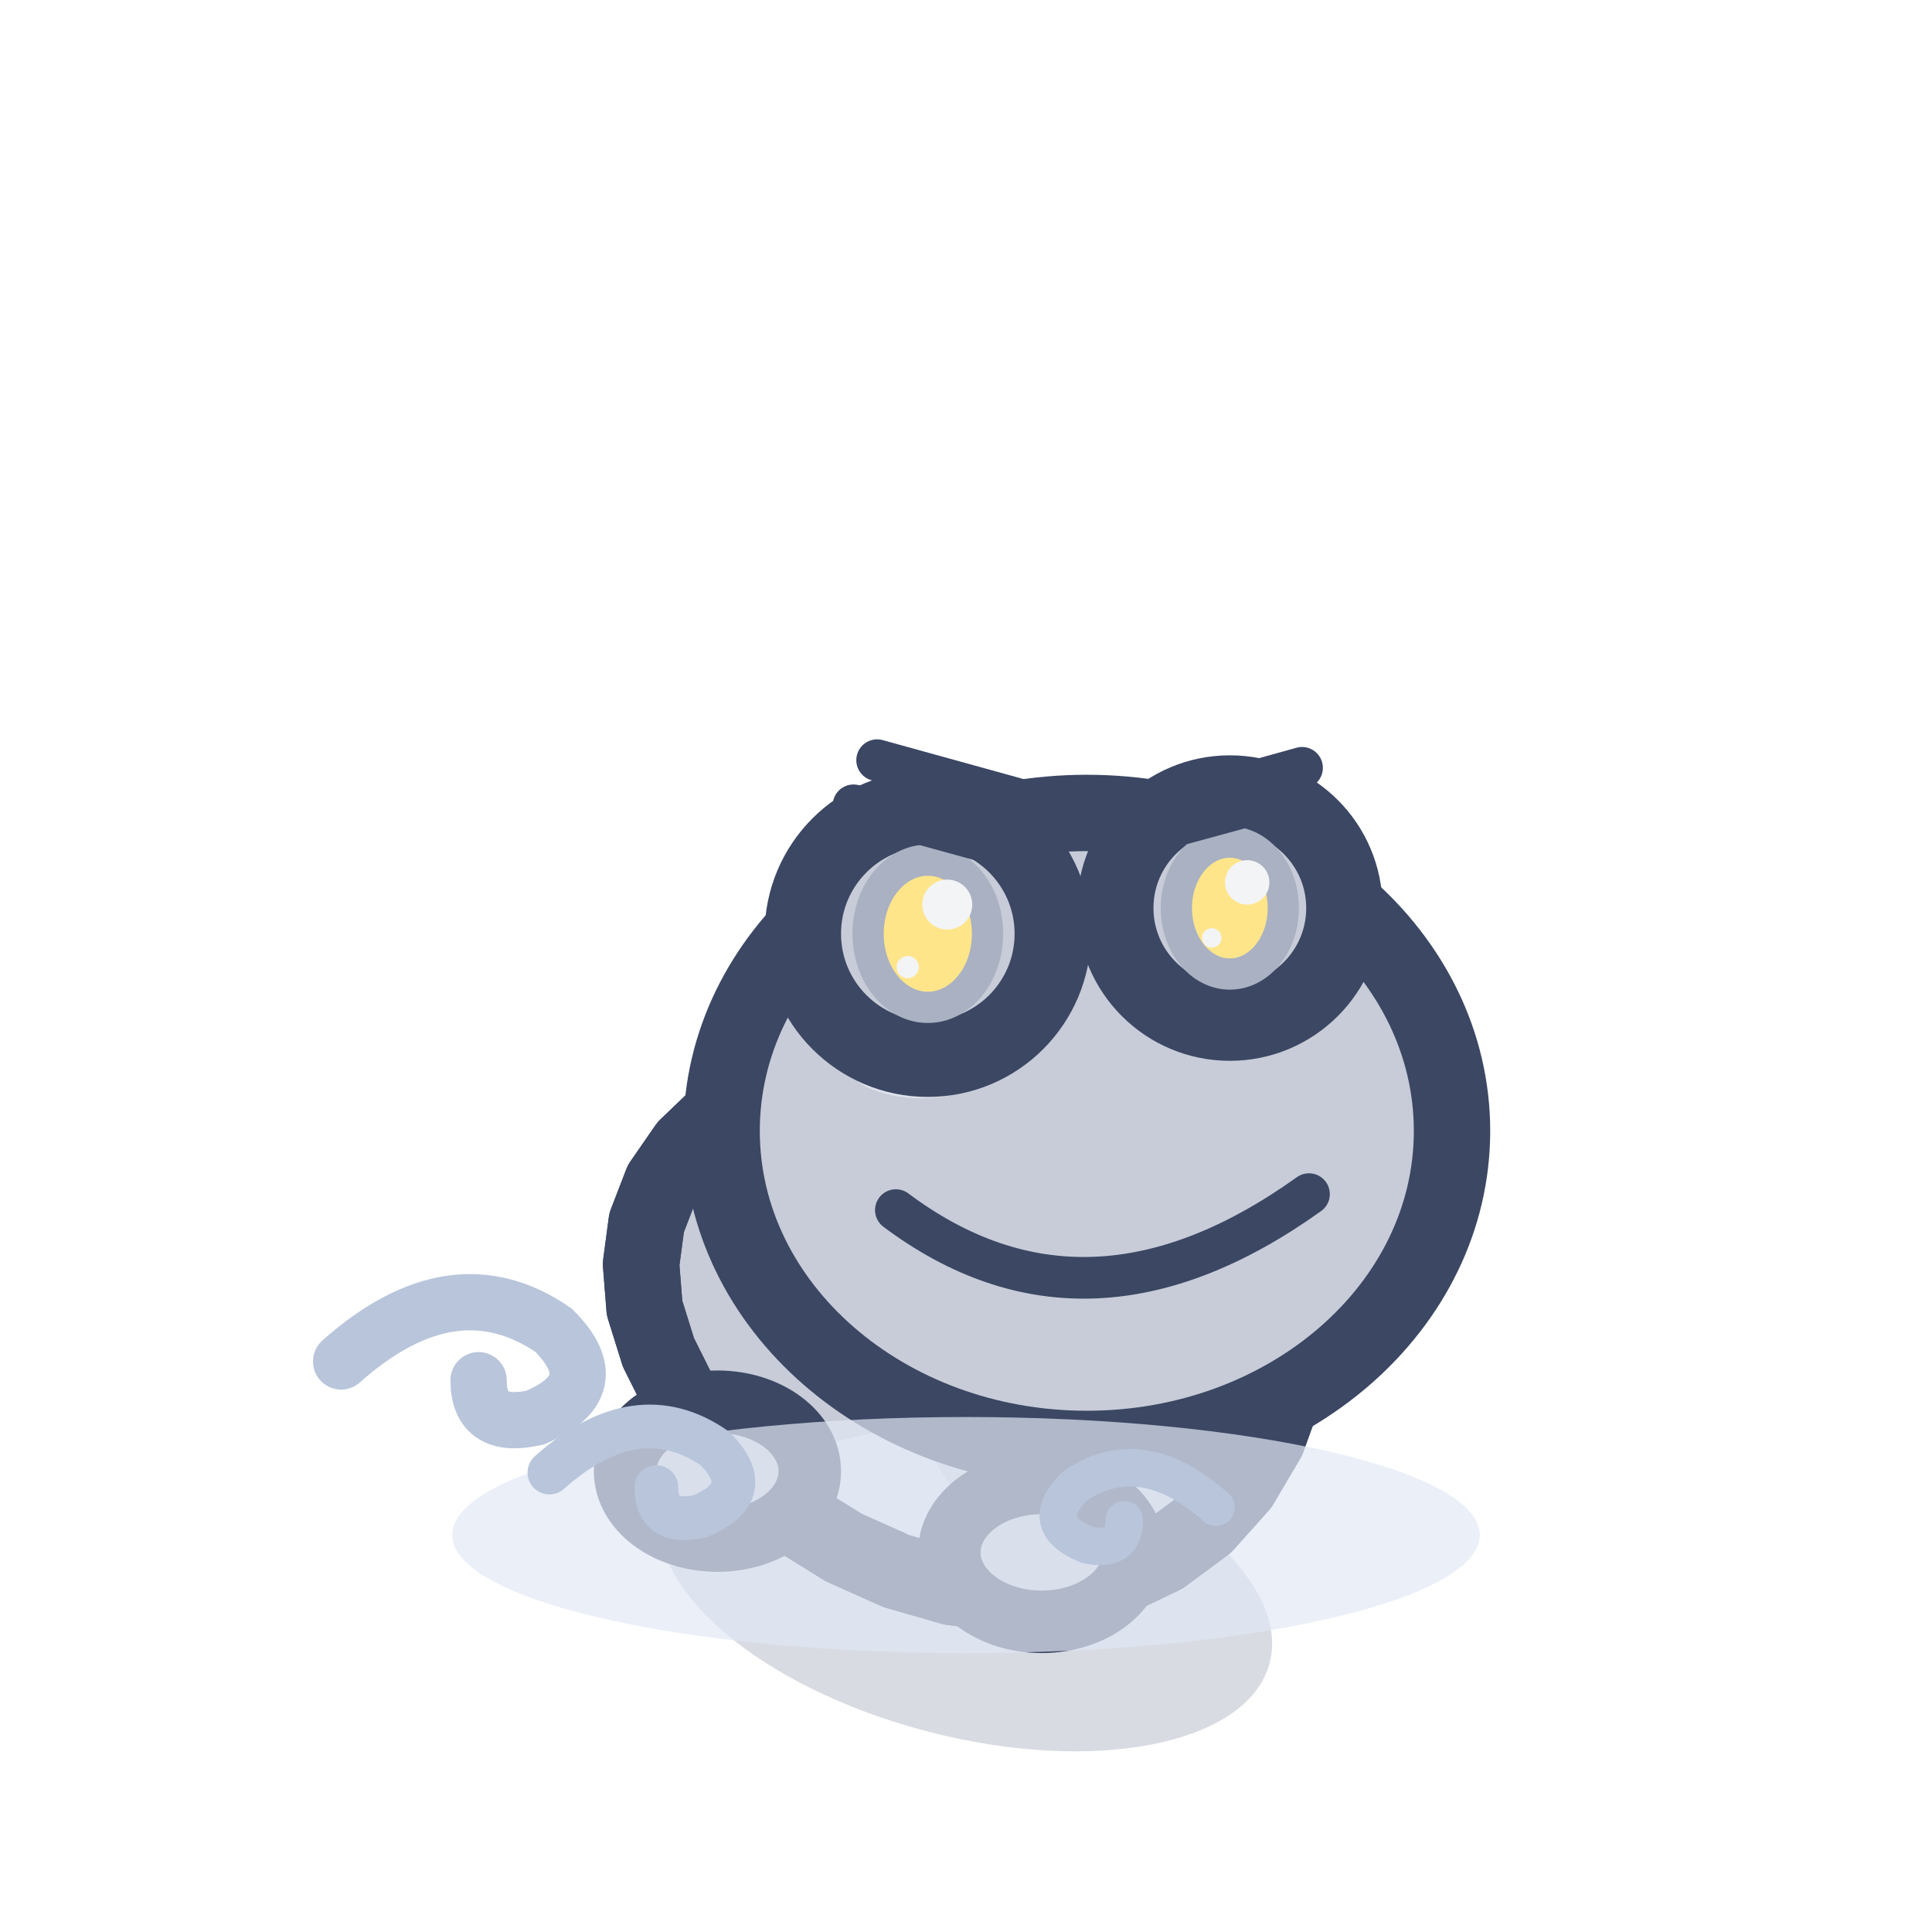
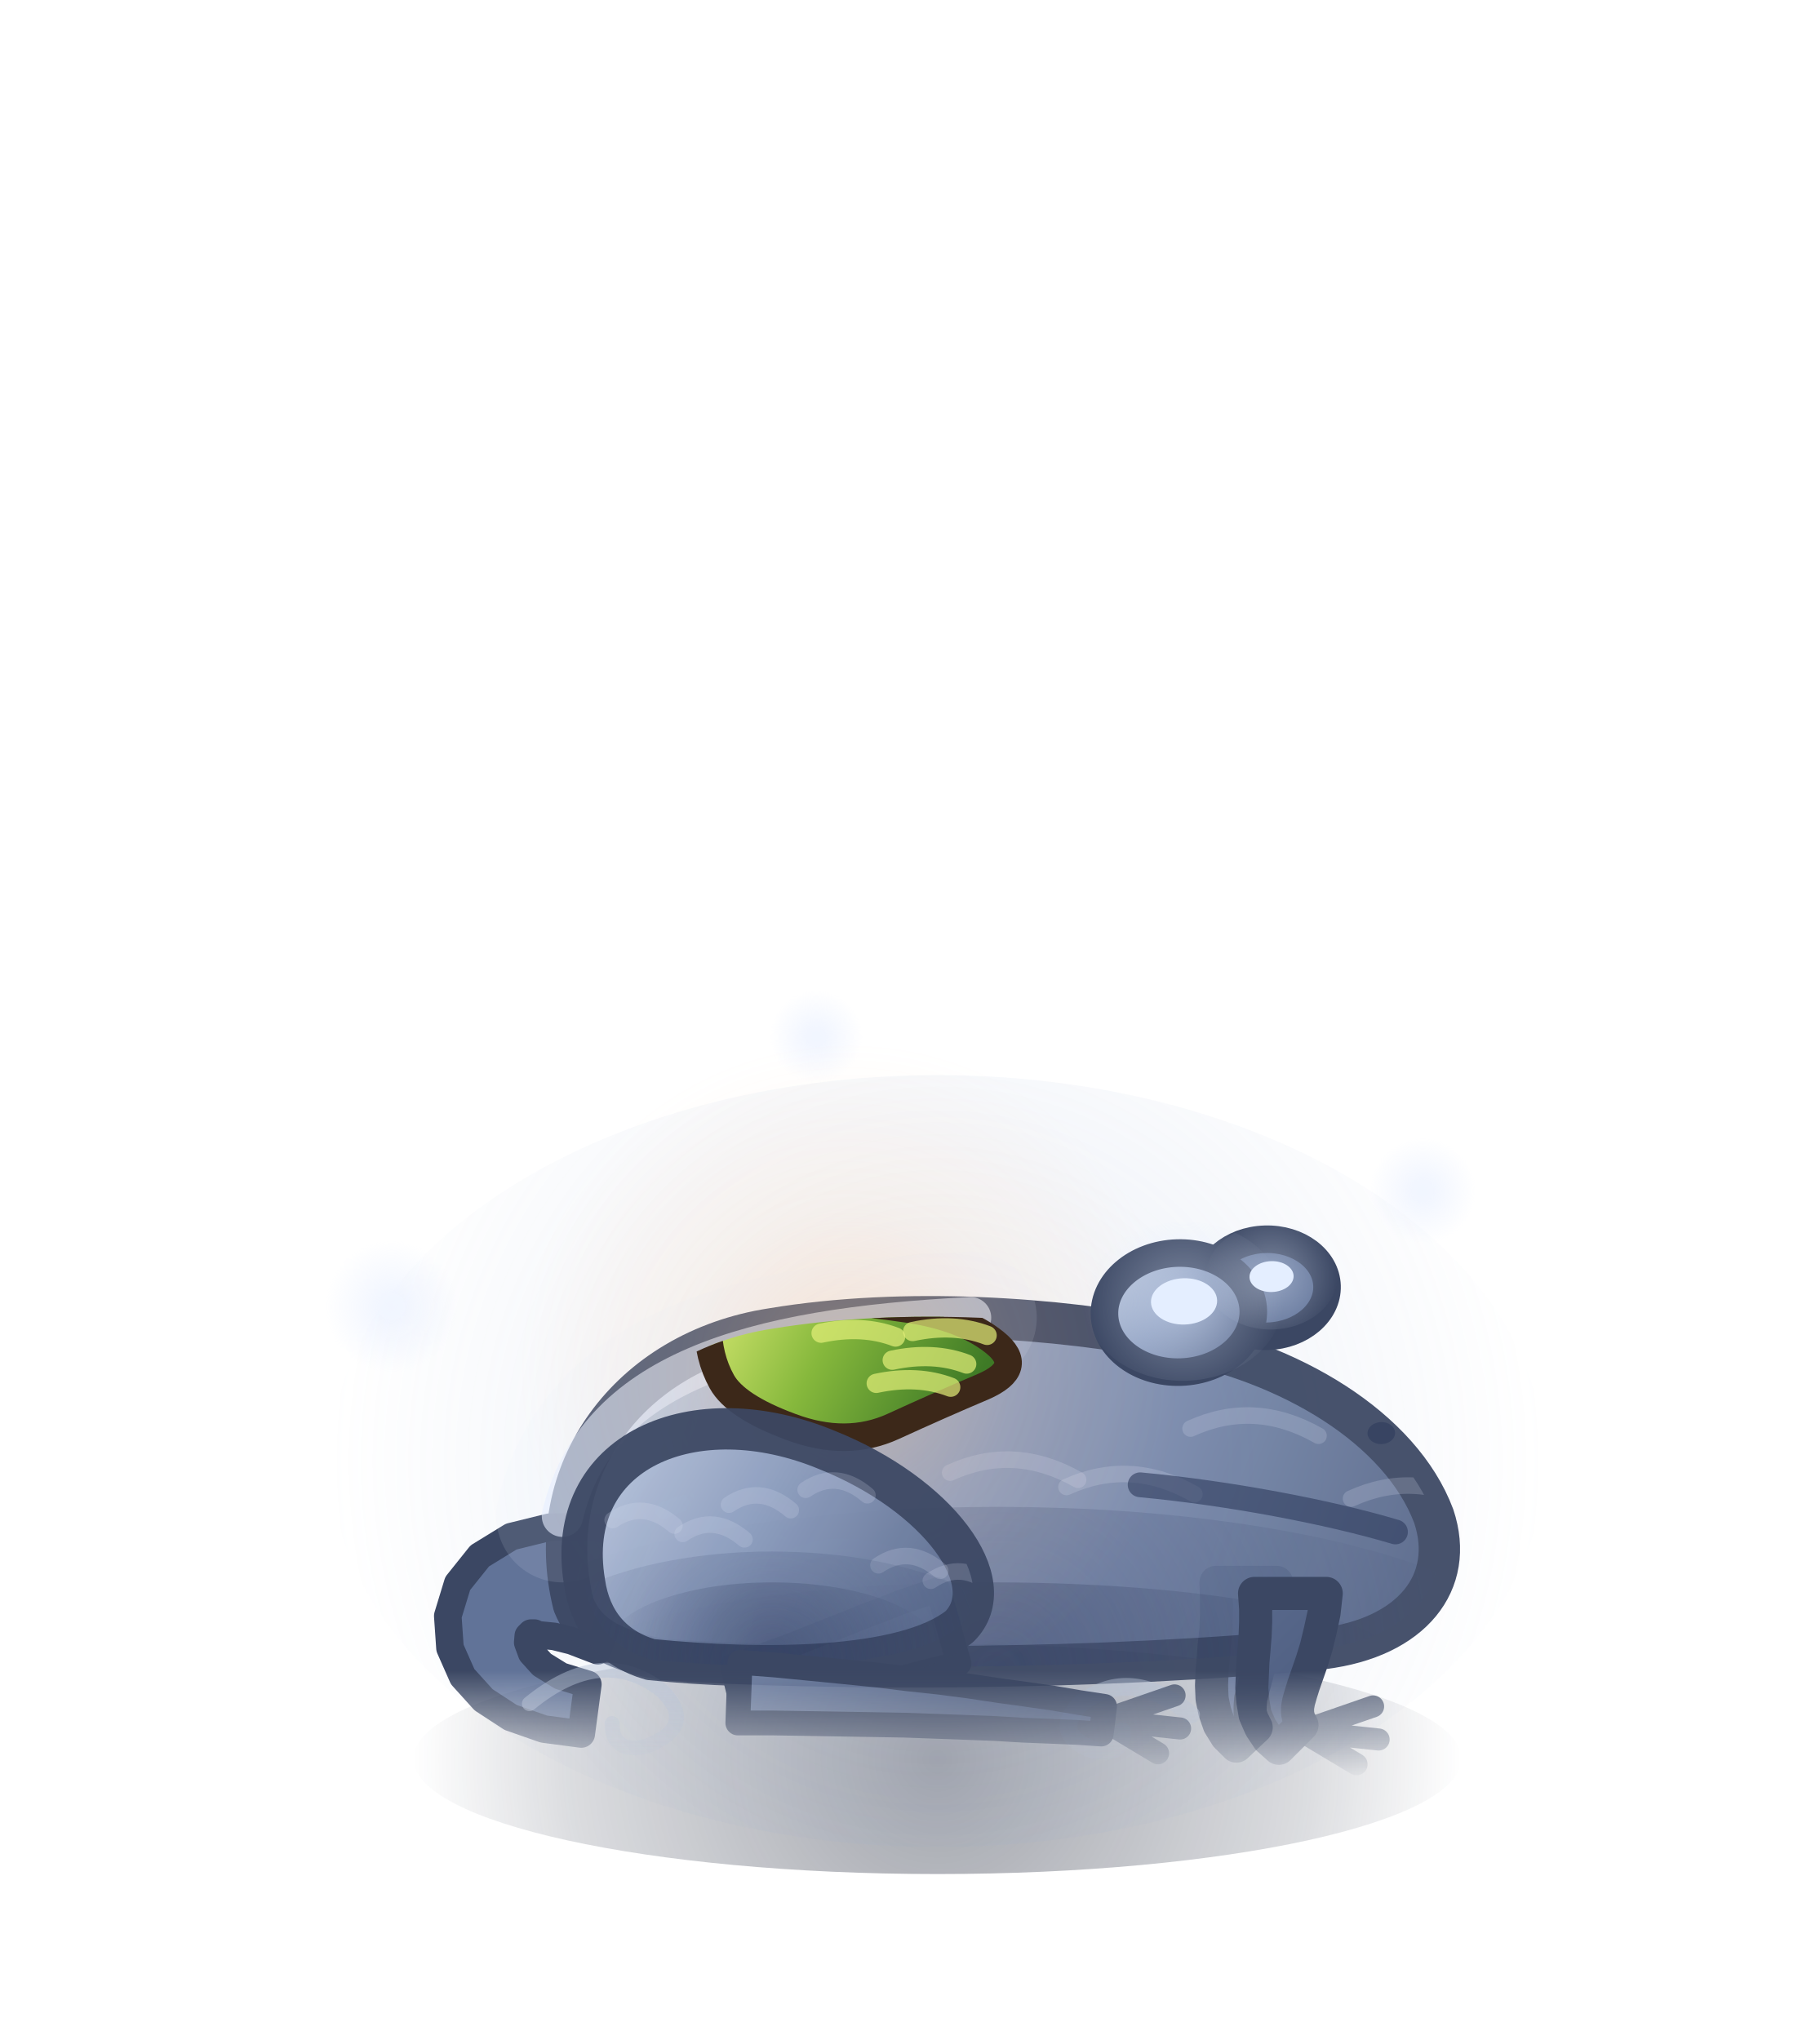
- <svg xmlns="http://www.w3.org/2000/svg" width="32" height="32" viewBox="-16 -26 32 32">
-   <g transform="scale(1.15)">
-     <path d="M-9,-3 q1.62,-1.44 3.06,-0.45 q0.81,0.81 -0.27,1.26 q-0.81,0.18 -0.81,-0.54" fill="none" stroke="#B8C5DB" stroke-width="0.81" stroke-linecap="round" />
-     <ellipse cx="0" cy="0.2" rx="4.52" ry="2.2" fill="rgba(60,75,110,.2)" transform="rotate(14.61 0 0.2)" />
-     <path d="M4.6,-2.6 L4.34,-1.88 L3.95,-1.22 L3.44,-0.65 L2.83,-0.2 L2.14,0.13 L1.39,0.31 L0.6,0.35 L-0.2,0.25 L-1,0.02 L-1.76,-0.32 L-2.47,-0.76 L-3.11,-1.29 L-3.66,-1.87 L-4.11,-2.49 L-4.43,-3.13 L-4.63,-3.77 L-4.68,-4.4 L-4.6,-5 L-4.38,-5.57 L-4.02,-6.09 L-3.54,-6.55 L-2.94,-6.95 L-2.25,-7.27 L-1.49,-7.51 L-0.68,-7.66 L0.16,-7.7 L1,-7.62 L1.8,-7.44 L2.55,-7.13 L3.22,-6.71 L3.78,-6.18 L4.23,-5.57 L4.54,-4.87 L4.7,-4.13 L4.73,-3.36 Z" fill="#C7CCD8" stroke="#3B4763" stroke-width="1.1" stroke-linejoin="round" stroke-linecap="round" />
-     <clipPath id="q3frogavantrepos">
-       <path d="M4.6,-2.6 L4.34,-1.88 L3.95,-1.22 L3.44,-0.65 L2.83,-0.2 L2.14,0.13 L1.39,0.31 L0.6,0.35 L-0.2,0.25 L-1,0.02 L-1.76,-0.32 L-2.47,-0.76 L-3.11,-1.29 L-3.66,-1.87 L-4.11,-2.49 L-4.43,-3.13 L-4.63,-3.77 L-4.68,-4.4 L-4.6,-5 L-4.38,-5.57 L-4.02,-6.09 L-3.54,-6.55 L-2.94,-6.95 L-2.25,-7.27 L-1.49,-7.51 L-0.68,-7.66 L0.16,-7.7 L1,-7.62 L1.8,-7.44 L2.55,-7.13 L3.22,-6.71 L3.78,-6.18 L4.23,-5.57 L4.54,-4.87 L4.7,-4.13 L4.73,-3.36 Z" />
+ <svg xmlns="http://www.w3.org/2000/svg" width="33" height="37" viewBox="-17 -31.5 33 37">
+   <defs>
+     <linearGradient id="grenouille-de-brume-avant-repos-0" gradientUnits="userSpaceOnUse" x1="-10" y1="-16" x2="6" y2="0">
+       <stop offset="0" stop-color="#C8D3E6" />
+       <stop offset="0.45" stop-color="#8D9EBF" />
+       <stop offset="1" stop-color="#4F5F82" />
+     </linearGradient>
+     <linearGradient id="grenouille-de-brume-avant-repos-1" gradientUnits="userSpaceOnUse" x1="-7.2" y1="-7.8" x2="9.4" y2="-1.2">
+       <stop offset="0" stop-color="#C8D3E6" />
+       <stop offset="0.45" stop-color="#8D9EBF" />
+       <stop offset="1" stop-color="#4F5F82" />
+     </linearGradient>
+     <radialGradient id="grenouille-de-brume-avant-repos-2" gradientUnits="userSpaceOnUse" cx="1" cy="-1.2" r="7.6" fx="1" fy="-1.2">
+       <stop offset="0" stop-color="#2E3B5C" stop-opacity="0.45" />
+       <stop offset="1" stop-color="#2E3B5C" stop-opacity="0" />
+     </radialGradient>
+     <radialGradient id="grenouille-de-brume-avant-repos-3" gradientUnits="userSpaceOnUse" cx="1.1" cy="-1.2" r="9.96" fx="1.1" fy="-1.2">
+       <stop offset="0" stop-color="#3A4970" stop-opacity="0.35" />
+       <stop offset="1" stop-color="#3A4970" stop-opacity="0" />
+     </radialGradient>
+     <clipPath id="grenouille-de-brume-avant-repos-4">
+       <path d="M-6.6,-2.4 C-7.2,-4.8 -5.6,-7 -3,-7.4 C-0.6,-7.8 2.2,-7.6 4.2,-7.2 C6.4,-6.8 8.4,-5.6 9,-4 C9.4,-2.8 8.6,-1.8 7,-1.6 C3,-1.2 -2,-1.2 -5,-1.4 C-6,-1.6 -6.4,-1.9 -6.6,-2.4 Z" />
    </clipPath>
-     <g clip-path="url(#q3frogavantrepos)">
-       <ellipse cx="0.5" cy="-0.16" rx="4.52" ry="1.98" fill="#DFE2EA" />
-       <ellipse cx="2.2" cy="-4.2" rx="3.33" ry="4.35" fill="#B9BFCE" opacity="0.45" />
-       <path d="M-2.62,-6.88 Q0,-7.67 2.14,-5.85" fill="none" stroke="#F3F4F6" stroke-width="0.9" stroke-linecap="round" opacity="0.5" />
+     <linearGradient id="grenouille-de-brume-avant-repos-5" gradientUnits="userSpaceOnUse" x1="0" y1="-1.2" x2="0" y2="0.8">
+       <stop offset="0" stop-color="#FFFFFF" />
+       <stop offset="1" stop-color="#FFFFFF" stop-opacity="0" />
+     </linearGradient>
+     <mask id="grenouille-de-brume-avant-repos-6" maskUnits="userSpaceOnUse" x="-40" y="-120" width="80" height="140">
+       <rect x="-40" y="-120" width="80" height="140" fill="url(#grenouille-de-brume-avant-repos-5)" />
+     </mask>
+     <radialGradient id="grenouille-de-brume-avant-repos-7" gradientUnits="userSpaceOnUse" cx="-1.6" cy="-6.6" r="6" fx="-1.6" fy="-6.6">
+       <stop offset="0" stop-color="#FFC27A" stop-opacity="0.3" />
+       <stop offset="0.5" stop-color="#FFB067" stop-opacity="0.09" />
+       <stop offset="1" stop-color="#FFB067" stop-opacity="0" />
+     </radialGradient>
+     <linearGradient id="grenouille-de-brume-avant-repos-8" gradientUnits="userSpaceOnUse" x1="-4.6" y1="-8.1" x2="0.2" y2="-5.5">
+       <stop offset="0" stop-color="#E4F07A" />
+       <stop offset="0.5" stop-color="#86B83C" />
+       <stop offset="1" stop-color="#3E7A26" />
+     </linearGradient>
+     <clipPath id="grenouille-de-brume-avant-repos-9">
+       <path d="M-6.6,-2.4 C-7.2,-4.8 -5.6,-7 -3,-7.4 C-0.6,-7.8 2.2,-7.6 4.2,-7.2 C6.4,-6.8 8.4,-5.6 9,-4 C9.4,-2.8 8.6,-1.8 7,-1.6 C3,-1.2 -2,-1.2 -5,-1.4 C-6,-1.6 -6.4,-1.9 -6.6,-2.4 Z" />
+     </clipPath>
+     <linearGradient id="grenouille-de-brume-avant-repos-10" gradientUnits="userSpaceOnUse" x1="-14" y1="-7" x2="2" y2="0">
+       <stop offset="0" stop-color="#C8D3E6" />
+       <stop offset="0.45" stop-color="#8D9EBF" />
+       <stop offset="1" stop-color="#4F5F82" />
+     </linearGradient>
+     <linearGradient id="grenouille-de-brume-avant-repos-11" gradientUnits="userSpaceOnUse" x1="-7" y1="-6" x2="1" y2="-1.2">
+       <stop offset="0" stop-color="#C8D3E6" />
+       <stop offset="0.45" stop-color="#8D9EBF" />
+       <stop offset="1" stop-color="#4F5F82" />
+     </linearGradient>
+     <radialGradient id="grenouille-de-brume-avant-repos-12" gradientUnits="userSpaceOnUse" cx="-3" cy="-1.6" r="3" fx="-3" fy="-1.6">
+       <stop offset="0" stop-color="#2E3B5C" stop-opacity="0.45" />
+       <stop offset="1" stop-color="#2E3B5C" stop-opacity="0" />
+     </radialGradient>
+     <radialGradient id="grenouille-de-brume-avant-repos-13" gradientUnits="userSpaceOnUse" cx="-3" cy="-1.2" r="4.8" fx="-3" fy="-1.2">
+       <stop offset="0" stop-color="#3A4970" stop-opacity="0.35" />
+       <stop offset="1" stop-color="#3A4970" stop-opacity="0" />
+     </radialGradient>
+     <clipPath id="grenouille-de-brume-avant-repos-14">
+       <path d="M-6.4,-2.8 C-6.8,-5.2 -4.4,-6.2 -2,-5.2 C0,-4.4 1.2,-2.8 0.4,-2 C-0.6,-1.2 -3.2,-1.2 -5.2,-1.4 C-5.9,-1.6 -6.3,-2.1 -6.4,-2.8 Z" />
+     </clipPath>
+     <linearGradient id="grenouille-de-brume-avant-repos-15" gradientUnits="userSpaceOnUse" x1="0" y1="-1.2" x2="0" y2="0.8">
+       <stop offset="0" stop-color="#FFFFFF" />
+       <stop offset="1" stop-color="#FFFFFF" stop-opacity="0" />
+     </linearGradient>
+     <mask id="grenouille-de-brume-avant-repos-16" maskUnits="userSpaceOnUse" x="-40" y="-120" width="80" height="140">
+       <rect x="-40" y="-120" width="80" height="140" fill="url(#grenouille-de-brume-avant-repos-15)" />
+     </mask>
+     <linearGradient id="grenouille-de-brume-avant-repos-17" gradientUnits="userSpaceOnUse" x1="-1.6" y1="-2" x2="1.4" y2="0.4">
+       <stop offset="0" stop-color="#C8D3E6" />
+       <stop offset="0.45" stop-color="#8D9EBF" />
+       <stop offset="1" stop-color="#4F5F82" />
+     </linearGradient>
+     <radialGradient id="grenouille-de-brume-avant-repos-18" gradientUnits="userSpaceOnUse" cx="-0.1" cy="-0.9" r="1.8" fx="-0.1" fy="-0.9">
+       <stop offset="0" stop-color="#E4EEFF" stop-opacity="0.4" />
+       <stop offset="1" stop-color="#E4EEFF" stop-opacity="0" />
+     </radialGradient>
+     <radialGradient id="grenouille-de-brume-avant-repos-19" gradientUnits="userSpaceOnUse" cx="1.5" cy="-1.3" r="1.2" fx="1.5" fy="-1.3">
+       <stop offset="0" stop-color="#E4EEFF" stop-opacity="0.4" />
+       <stop offset="1" stop-color="#E4EEFF" stop-opacity="0" />
+     </radialGradient>
+     <radialGradient id="grenouille-de-brume-avant-repos-20" gradientUnits="userSpaceOnUse" cx="0" cy="0.4" r="9.5" fx="0" fy="0.4">
+       <stop offset="0" stop-color="#141A2C" stop-opacity="0.4" />
+       <stop offset="0.7" stop-color="#1C2438" stop-opacity="0.16" />
+       <stop offset="1" stop-color="#1C2438" stop-opacity="0" />
+     </radialGradient>
+     <radialGradient id="grenouille-de-brume-avant-repos-21" gradientUnits="userSpaceOnUse" cx="0" cy="-5" r="11" fx="0" fy="-5">
+       <stop offset="0" stop-color="#A9BEE4" stop-opacity="0.2" />
+       <stop offset="0.6" stop-color="#8FA6D0" stop-opacity="0.08" />
+       <stop offset="1" stop-color="#8FA6D0" stop-opacity="0" />
+     </radialGradient>
+     <radialGradient id="grenouille-de-brume-avant-repos-22" gradientUnits="userSpaceOnUse" cx="-9.9" cy="-7.8" r="1.2" fx="-9.9" fy="-7.8">
+       <stop offset="0" stop-color="#DCE7FF" stop-opacity="0.468" />
+       <stop offset="1" stop-color="#DCE7FF" stop-opacity="0" />
+     </radialGradient>
+     <radialGradient id="grenouille-de-brume-avant-repos-23" gradientUnits="userSpaceOnUse" cx="8.8" cy="-9.9" r="0.96" fx="8.8" fy="-9.9">
+       <stop offset="0" stop-color="#DCE7FF" stop-opacity="0.468" />
+       <stop offset="1" stop-color="#DCE7FF" stop-opacity="0" />
+     </radialGradient>
+     <radialGradient id="grenouille-de-brume-avant-repos-24" gradientUnits="userSpaceOnUse" cx="-2.2" cy="-12.7" r="0.84" fx="-2.2" fy="-12.7">
+       <stop offset="0" stop-color="#DCE7FF" stop-opacity="0.468" />
+       <stop offset="1" stop-color="#DCE7FF" stop-opacity="0" />
+     </radialGradient>
+   </defs>
+   <ellipse cx="0" cy="0.4" rx="9.5" ry="2.09" fill="url(#grenouille-de-brume-avant-repos-20)" />
+   <ellipse cx="0" cy="-5" rx="11" ry="7" fill="url(#grenouille-de-brume-avant-repos-21)" />
+   <g transform="translate(0 0) rotate(0 0 0)">
+     <g mask="url(#grenouille-de-brume-avant-repos-6)">
+       <g opacity="0.88">
+         <path d="M5.05,-2.8 L5.06,-2.5 L5.06,-2.21 L5.05,-1.94 L5.02,-1.67 L5,-1.42 L4.98,-1.17 L4.97,-0.93 L4.98,-0.69 L5.03,-0.45 L5.11,-0.22 L5.24,-0.01 L5.42,0.17 L5.78,-0.17 L5.71,-0.31 L5.67,-0.43 L5.67,-0.55 L5.68,-0.69 L5.72,-0.85 L5.77,-1.04 L5.83,-1.26 L5.91,-1.5 L5.98,-1.78 L6.05,-2.09 L6.11,-2.43 L6.15,-2.8 Z" fill="#617398" stroke="#3B4763" stroke-width="0.6" stroke-linecap="round" stroke-linejoin="round" />
+       </g>
+       <path d="M-5.44,-3.64 L-6.27,-3.81 L-7.04,-3.8 L-7.73,-3.63 L-8.3,-3.28 L-8.7,-2.78 L-8.88,-2.19 L-8.84,-1.61 L-8.61,-1.09 L-8.23,-0.67 L-7.74,-0.35 L-7.14,-0.14 L-6.46,-0.05 L-6.34,-0.95 L-6.83,-1.1 L-7.17,-1.31 L-7.36,-1.52 L-7.43,-1.71 L-7.42,-1.83 L-7.37,-1.88 L-7.31,-1.88 L-7.25,-1.85 L-7.15,-1.84 L-6.95,-1.82 L-6.63,-1.74 L-6.16,-1.56 Z" fill="#617398" stroke="#3B4763" stroke-width="0.5" stroke-linecap="round" stroke-linejoin="round" />
+       <g opacity="0.94">
+         <path d="M-6.6,-2.4 C-7.2,-4.8 -5.6,-7 -3,-7.4 C-0.6,-7.8 2.2,-7.6 4.2,-7.2 C6.4,-6.8 8.4,-5.6 9,-4 C9.4,-2.8 8.6,-1.8 7,-1.6 C3,-1.2 -2,-1.2 -5,-1.4 C-6,-1.6 -6.4,-1.9 -6.6,-2.4 Z" fill="url(#grenouille-de-brume-avant-repos-1)" stroke="#3B4763" stroke-width="0.75" stroke-linecap="round" stroke-linejoin="round" />
+         <g clip-path="url(#grenouille-de-brume-avant-repos-4)">
+           <ellipse cx="1" cy="-1.2" rx="7.6" ry="1.6" fill="url(#grenouille-de-brume-avant-repos-2)" />
+           <path d="M-4.97,-4.1 q1.16,-0.53 2.32,0.13" fill="none" stroke="#DCE5F5" stroke-width="0.3" stroke-linecap="round" stroke-linejoin="round" stroke-opacity="0.2" />
+           <path d="M-2.73,-3.21 q1.16,-0.53 2.32,0.13" fill="none" stroke="#DCE5F5" stroke-width="0.3" stroke-linecap="round" stroke-linejoin="round" stroke-opacity="0.2" />
+           <path d="M0.23,-4.79 q1.16,-0.53 2.32,0.13" fill="none" stroke="#DCE5F5" stroke-width="0.3" stroke-linecap="round" stroke-linejoin="round" stroke-opacity="0.2" />
+           <path d="M2.34,-4.53 q1.16,-0.53 2.32,0.13" fill="none" stroke="#DCE5F5" stroke-width="0.3" stroke-linecap="round" stroke-linejoin="round" stroke-opacity="0.2" />
+           <path d="M4.59,-5.59 q1.16,-0.53 2.32,0.13" fill="none" stroke="#DCE5F5" stroke-width="0.3" stroke-linecap="round" stroke-linejoin="round" stroke-opacity="0.2" />
+           <path d="M7.5,-4.32 q1.16,-0.53 2.32,0.13" fill="none" stroke="#DCE5F5" stroke-width="0.3" stroke-linecap="round" stroke-linejoin="round" stroke-opacity="0.2" />
+           <ellipse cx="1.1" cy="-1.2" rx="9.96" ry="2.97" fill="url(#grenouille-de-brume-avant-repos-3)" />
+         </g>
+       </g>
+       <path d="M-6.8,-4 C-6.2,-6.6 -3.4,-7.4 0.6,-7.6" fill="none" stroke="#E6EEFF" stroke-width="2.4" stroke-linecap="round" stroke-linejoin="round" stroke-opacity="0.12" />
+       <path d="M-6.8,-4 C-6.2,-6.6 -3.4,-7.4 0.6,-7.6" fill="none" stroke="#E6EEFF" stroke-width="0.75" stroke-linecap="round" stroke-linejoin="round" stroke-opacity="0.6" />
+       <path d="M-7.4,-0.6 q1.32,-1.08 2.4,-0.24 q0.66,0.66 -0.3,1.02 q-0.6,0.12 -0.6,-0.42" fill="none" stroke="#B7C4DA" stroke-width="0.27" stroke-linecap="round" stroke-linejoin="round" stroke-opacity="0.45" />
+       <path d="M4.6,-0.4 q-1.1,-0.9 -2,-0.2 q-0.55,0.55 0.25,0.85 q0.5,0.1 0.5,-0.35" fill="none" stroke="#B7C4DA" stroke-width="0.32" stroke-linecap="round" stroke-linejoin="round" stroke-opacity="0.45" />
    </g>
-     <path d="M4.6,-2.6 L4.34,-1.88 L3.95,-1.22 L3.44,-0.65 L2.83,-0.2 L2.14,0.13 L1.39,0.31 L0.6,0.35 L-0.2,0.25 L-1,0.02 L-1.76,-0.32 L-2.47,-0.76 L-3.11,-1.29 L-3.66,-1.87 L-4.11,-2.49 L-4.43,-3.13 L-4.63,-3.77 L-4.68,-4.4 L-4.6,-5 L-4.38,-5.57 L-4.02,-6.09 L-3.54,-6.55 L-2.94,-6.95 L-2.25,-7.27 L-1.49,-7.51 L-0.68,-7.66 L0.16,-7.7 L1,-7.62 L1.8,-7.44 L2.55,-7.13 L3.22,-6.71 L3.78,-6.18 L4.23,-5.57 L4.54,-4.87 L4.7,-4.13 L4.73,-3.36 Z" fill="none" stroke="#3B4763" stroke-width="1.1" stroke-linejoin="round" stroke-linecap="round" />
-     <ellipse cx="1.09" cy="-0.25" rx="1.33" ry="1" fill="#C7CCD8" stroke="#3B4763" stroke-width="0.9" stroke-linejoin="round" stroke-linecap="round" />
-     <ellipse cx="-3.58" cy="-1.42" rx="1.33" ry="1" fill="#C7CCD8" stroke="#3B4763" stroke-width="0.9" stroke-linejoin="round" stroke-linecap="round" />
-     <ellipse cx="1.74" cy="-6.32" rx="5.26" ry="4.58" fill="#C7CCD8" stroke="#3B4763" stroke-width="1.1" stroke-linejoin="round" stroke-linecap="round" />
-     <ellipse cx="0.18" cy="-9.11" rx="1.18" ry="1.46" fill="#FFE58A" stroke="#A9B1C2" stroke-width="0.45" />
-     <ellipse cx="0.57" cy="-9.68" rx="0.49" ry="0.49" fill="#F3F4F6" stroke="none" />
-     <ellipse cx="-0.21" cy="-8.46" rx="0.22" ry="0.22" fill="#F3F4F6" stroke="none" />
-     <ellipse cx="3.57" cy="-9.31" rx="1.03" ry="1.28" fill="#FFE58A" stroke="#A9B1C2" stroke-width="0.45" />
-     <ellipse cx="3.91" cy="-9.82" rx="0.43" ry="0.43" fill="#F3F4F6" stroke="none" />
-     <ellipse cx="3.22" cy="-8.74" rx="0.19" ry="0.19" fill="#F3F4F6" stroke="none" />
-     <ellipse cx="-0.64" cy="-7.34" rx="1.11" ry="0.55" fill="#DEE1EA" stroke="none" />
-     <ellipse cx="-0.55" cy="-9.16" rx="1.8" ry="1.8" fill="#C7CCD8" stroke="#3B4763" stroke-width="1.1" stroke-linejoin="round" stroke-linecap="round" />
-     <ellipse cx="3.8" cy="-9.53" rx="1.65" ry="1.65" fill="#C7CCD8" stroke="#3B4763" stroke-width="1.1" stroke-linejoin="round" stroke-linecap="round" />
-     <ellipse cx="-0.55" cy="-9.16" rx="0.86" ry="1.06" fill="#FFE58A" stroke="#A9B1C2" stroke-width="0.45" />
-     <ellipse cx="-0.27" cy="-9.58" rx="0.36" ry="0.36" fill="#F3F4F6" stroke="none" />
-     <ellipse cx="-0.84" cy="-8.68" rx="0.16" ry="0.16" fill="#F3F4F6" stroke="none" />
-     <ellipse cx="3.8" cy="-9.53" rx="0.77" ry="0.95" fill="#FFE58A" stroke="#A9B1C2" stroke-width="0.45" />
-     <ellipse cx="4.05" cy="-9.9" rx="0.32" ry="0.32" fill="#F3F4F6" stroke="none" />
-     <ellipse cx="3.54" cy="-9.1" rx="0.14" ry="0.14" fill="#F3F4F6" stroke="none" />
-     <path d="M-1.01,-5.18 Q1.74,-3.12 4.94,-5.41" fill="none" stroke="#3B4763" stroke-width="0.6" stroke-linejoin="round" stroke-linecap="round" />
-     <line x1="-1.62" y1="-11.01" x2="0.31" y2="-10.48" stroke="#3B4763" stroke-width="0.6" stroke-linecap="round" />
-     <line x1="-1.28" y1="-11.66" x2="1.36" y2="-10.93" stroke="#3B4763" stroke-width="0.6" stroke-linecap="round" />
-     <line x1="4.84" y1="-11.55" x2="2.54" y2="-10.91" stroke="#3B4763" stroke-width="0.6" stroke-linecap="round" />
-     <line x1="4.75" y1="-11.19" x2="3.03" y2="-10.72" stroke="#3B4763" stroke-width="0.6" stroke-linecap="round" />
-     <ellipse cx="0" cy="-0.5" rx="7.4" ry="1.7" fill="rgba(226,233,246,.7)" />
-     <path d="M-6,-1.4 q1.26,-1.12 2.38,-0.35 q0.63,0.63 -0.21,0.98 q-0.63,0.14 -0.63,-0.42" fill="none" stroke="#B8C5DB" stroke-width="0.63" stroke-linecap="round" />
-     <path d="M3.6,-0.9 q-1.08,-0.96 -2.04,-0.3 q-0.54,0.54 0.18,0.84 q0.54,0.12 0.54,-0.36" fill="none" stroke="#B8C5DB" stroke-width="0.54" stroke-linecap="round" />
+     <ellipse cx="-1.6" cy="-6.6" rx="6" ry="6" fill="url(#grenouille-de-brume-avant-repos-7)" />
+     <g clip-path="url(#grenouille-de-brume-avant-repos-9)">
+       <path d="M1.04,-7.15 Q1.61,-6.69 0.83,-6.35 Q0.05,-6.02 -0.8,-5.63 Q-1.65,-5.24 -2.66,-5.62 Q-3.66,-5.99 -3.91,-6.44 Q-4.16,-6.89 -4.16,-7.46 Q-4.17,-8.02 -2.86,-7.96 Q-1.56,-7.91 -0.55,-7.76 Q0.47,-7.61 1.04,-7.15" fill="url(#grenouille-de-brume-avant-repos-8)" stroke="#3C2819" stroke-width="0.5" stroke-linecap="round" stroke-linejoin="round" />
+       <path d="M-0.82,-6.83 q0.75,-0.16 1.35,0.07" fill="none" stroke="#E4F07A" stroke-width="0.35" stroke-linecap="round" stroke-linejoin="round" stroke-opacity="0.7" />
+       <path d="M-1.11,-6.41 q0.75,-0.16 1.35,0.07" fill="none" stroke="#E4F07A" stroke-width="0.35" stroke-linecap="round" stroke-linejoin="round" stroke-opacity="0.7" />
+       <path d="M-0.45,-7.35 q0.75,-0.16 1.35,0.07" fill="none" stroke="#E4F07A" stroke-width="0.35" stroke-linecap="round" stroke-linejoin="round" stroke-opacity="0.7" />
+       <path d="M-2.11,-7.32 q0.75,-0.16 1.35,0.07" fill="none" stroke="#E4F07A" stroke-width="0.35" stroke-linecap="round" stroke-linejoin="round" stroke-opacity="0.7" />
+     </g>
+     <g mask="url(#grenouille-de-brume-avant-repos-16)">
+       <path d="M5.75,-2.6 L5.77,-2.33 L5.77,-2.07 L5.76,-1.83 L5.74,-1.58 L5.72,-1.35 L5.71,-1.11 L5.7,-0.88 L5.72,-0.64 L5.76,-0.4 L5.86,-0.17 L6,0.04 L6.19,0.21 L6.61,-0.21 L6.55,-0.33 L6.53,-0.43 L6.53,-0.53 L6.55,-0.64 L6.59,-0.78 L6.64,-0.94 L6.71,-1.14 L6.79,-1.37 L6.87,-1.63 L6.94,-1.92 L7.01,-2.24 L7.05,-2.6 Z" fill="url(#grenouille-de-brume-avant-repos-0)" stroke="#3B4763" stroke-width="0.6" stroke-linecap="round" stroke-linejoin="round" />
+       <path d="M0.01,-2.67 L-0.34,-2.55 L-0.69,-2.43 L-1.02,-2.3 L-1.34,-2.18 L-1.66,-2.05 L-1.97,-1.93 L-2.27,-1.81 L-2.57,-1.69 L-2.86,-1.58 L-3.15,-1.48 L-3.44,-1.38 L-3.72,-1.28 L-3.48,-0.32 L-3.16,-0.38 L-2.85,-0.45 L-2.53,-0.53 L-2.22,-0.62 L-1.9,-0.7 L-1.58,-0.79 L-1.26,-0.89 L-0.94,-0.98 L-0.61,-1.07 L-0.28,-1.16 L0.05,-1.24 L0.39,-1.33 Z" fill="url(#grenouille-de-brume-avant-repos-10)" stroke="#3B4763" stroke-width="0.45" stroke-linecap="round" stroke-linejoin="round" />
+       <g opacity="0.94">
+         <path d="M-6.4,-2.8 C-6.8,-5.2 -4.4,-6.2 -2,-5.2 C0,-4.4 1.2,-2.8 0.4,-2 C-0.6,-1.2 -3.2,-1.2 -5.2,-1.4 C-5.9,-1.6 -6.3,-2.1 -6.4,-2.8 Z" fill="url(#grenouille-de-brume-avant-repos-11)" stroke="#3B4763" stroke-width="0.75" stroke-linecap="round" stroke-linejoin="round" />
+         <g clip-path="url(#grenouille-de-brume-avant-repos-14)">
+           <ellipse cx="-3" cy="-1.6" rx="3" ry="1.2" fill="url(#grenouille-de-brume-avant-repos-12)" />
+           <path d="M-5.89,-3.93 q0.56,-0.38 1.12,0.1" fill="none" stroke="#DCE5F5" stroke-width="0.3" stroke-linecap="round" stroke-linejoin="round" stroke-opacity="0.2" />
+           <path d="M-4.62,-3.68 q0.56,-0.38 1.12,0.1" fill="none" stroke="#DCE5F5" stroke-width="0.3" stroke-linecap="round" stroke-linejoin="round" stroke-opacity="0.2" />
+           <path d="M-3.78,-4.21 q0.56,-0.38 1.12,0.1" fill="none" stroke="#DCE5F5" stroke-width="0.3" stroke-linecap="round" stroke-linejoin="round" stroke-opacity="0.2" />
+           <path d="M-2.39,-4.48 q0.56,-0.38 1.12,0.1" fill="none" stroke="#DCE5F5" stroke-width="0.3" stroke-linecap="round" stroke-linejoin="round" stroke-opacity="0.2" />
+           <path d="M-1.07,-3.11 q0.56,-0.38 1.12,0.1" fill="none" stroke="#DCE5F5" stroke-width="0.3" stroke-linecap="round" stroke-linejoin="round" stroke-opacity="0.2" />
+           <path d="M-0.12,-2.83 q0.56,-0.38 1.12,0.1" fill="none" stroke="#DCE5F5" stroke-width="0.3" stroke-linecap="round" stroke-linejoin="round" stroke-opacity="0.2" />
+           <ellipse cx="-3" cy="-1.2" rx="4.8" ry="2.16" fill="url(#grenouille-de-brume-avant-repos-13)" />
+         </g>
+       </g>
+       <path d="M-3.62,-0.25 L-2.98,-0.25 L-2.36,-0.24 L-1.75,-0.23 L-1.16,-0.22 L-0.59,-0.21 L-0.03,-0.19 L0.51,-0.17 L1.03,-0.15 L1.54,-0.12 L2.04,-0.1 L2.51,-0.08 L2.97,-0.05 L3.03,-0.55 L2.57,-0.62 L2.1,-0.7 L1.61,-0.77 L1.1,-0.84 L0.57,-0.92 L0.03,-0.99 L-0.53,-1.05 L-1.1,-1.12 L-1.7,-1.18 L-2.31,-1.24 L-2.93,-1.3 L-3.58,-1.35 Z" fill="url(#grenouille-de-brume-avant-repos-10)" stroke="#3B4763" stroke-width="0.45" stroke-linecap="round" stroke-linejoin="round" />
+       <path d="M3,-0.3 l1.3,-0.45 M3,-0.3 l1.4,0.15 M3,-0.3 l1,0.6" fill="none" stroke="#3B4763" stroke-width="0.4" stroke-linecap="round" stroke-linejoin="round" stroke-opacity="0.8" />
+       <path d="M6.6,-0.1 l1.3,-0.45 M6.6,-0.1 l1.4,0.15 M6.6,-0.1 l1,0.6" fill="none" stroke="#3B4763" stroke-width="0.4" stroke-linecap="round" stroke-linejoin="round" stroke-opacity="0.8" />
+     </g>
+     <g transform="translate(4.6 -7) rotate(-1.8)">
+       <ellipse cx="1.4" cy="-1.1" rx="1.1" ry="0.88" fill="#617398" stroke="#3B4763" stroke-width="0.5" />
+       <ellipse cx="-0.2" cy="-0.7" rx="1.35" ry="1.08" fill="url(#grenouille-de-brume-avant-repos-17)" stroke="#3B4763" stroke-width="0.5" />
+       <ellipse cx="-0.1" cy="-0.9" rx="1.8" ry="1.44" fill="url(#grenouille-de-brume-avant-repos-18)" />
+       <ellipse cx="-0.1" cy="-0.9" rx="0.6" ry="0.42" fill="#E4EEFF" />
+       <ellipse cx="1.5" cy="-1.3" rx="1.2" ry="0.96" fill="url(#grenouille-de-brume-avant-repos-19)" />
+       <ellipse cx="1.5" cy="-1.3" rx="0.4" ry="0.28" fill="#E4EEFF" />
+       <path d="M3.6,3.4 C2.4,3 0.6,2.6 -1,2.4" fill="none" stroke="#2E3B5C" stroke-width="0.45" stroke-linecap="round" stroke-linejoin="round" stroke-opacity="0.6" />
+       <ellipse cx="3.4" cy="1.6" rx="0.25" ry="0.2" fill="#2E3B5C" opacity="0.6" />
+     </g>
  </g>
+   <ellipse cx="-9.9" cy="-7.8" rx="1.2" ry="1.2" fill="url(#grenouille-de-brume-avant-repos-22)" />
+   <ellipse cx="-9.9" cy="-7.8" rx="0.25" ry="0.25" fill="#F2F6FF" opacity="0.68" />
+   <ellipse cx="8.8" cy="-9.9" rx="0.96" ry="0.96" fill="url(#grenouille-de-brume-avant-repos-23)" />
+   <ellipse cx="8.8" cy="-9.9" rx="0.2" ry="0.2" fill="#F2F6FF" opacity="0.68" />
+   <ellipse cx="-2.2" cy="-12.7" rx="0.84" ry="0.84" fill="url(#grenouille-de-brume-avant-repos-24)" />
+   <ellipse cx="-2.2" cy="-12.7" rx="0.18" ry="0.18" fill="#F2F6FF" opacity="0.68" />
</svg>
